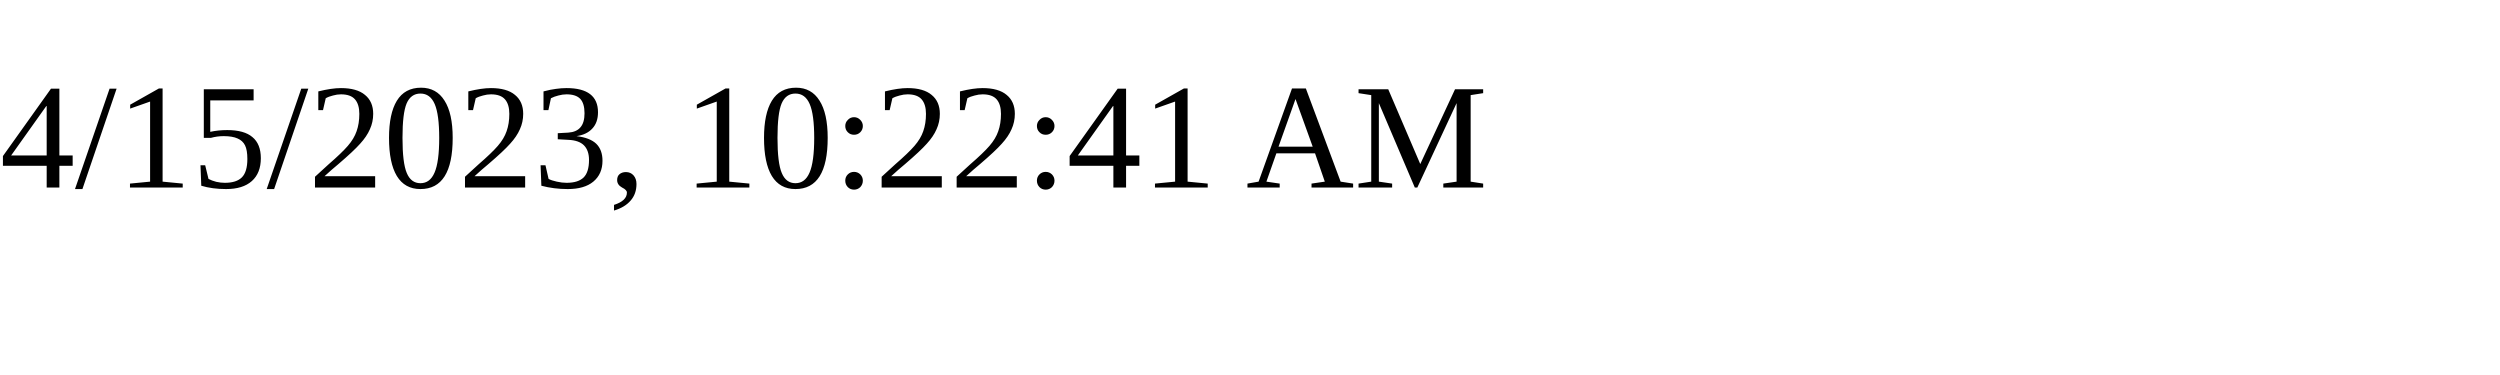
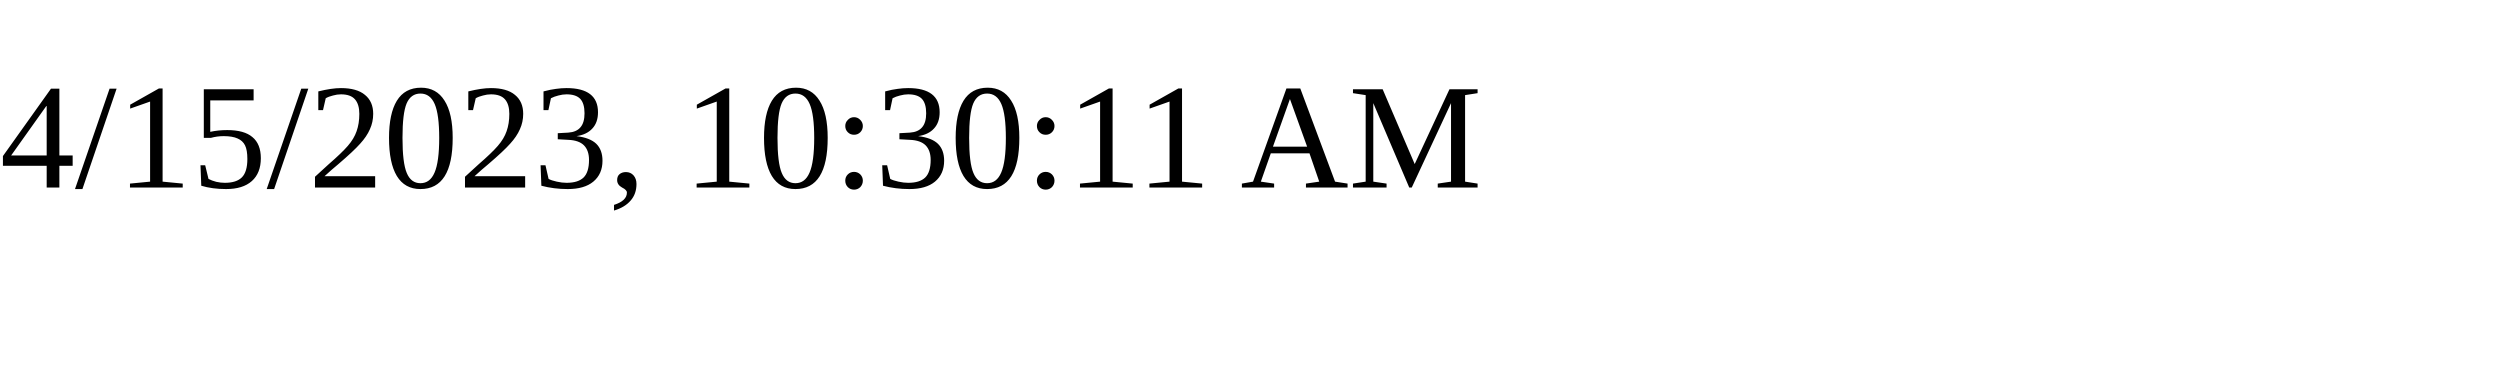
<svg xmlns="http://www.w3.org/2000/svg" height="30" width="200">
-   <text x="0" y="15">4/15/2023, 10:22:41 AM</text>
+   <text x="0" y="15">4/15/2023, 10:30:11 AM</text>
</svg>
